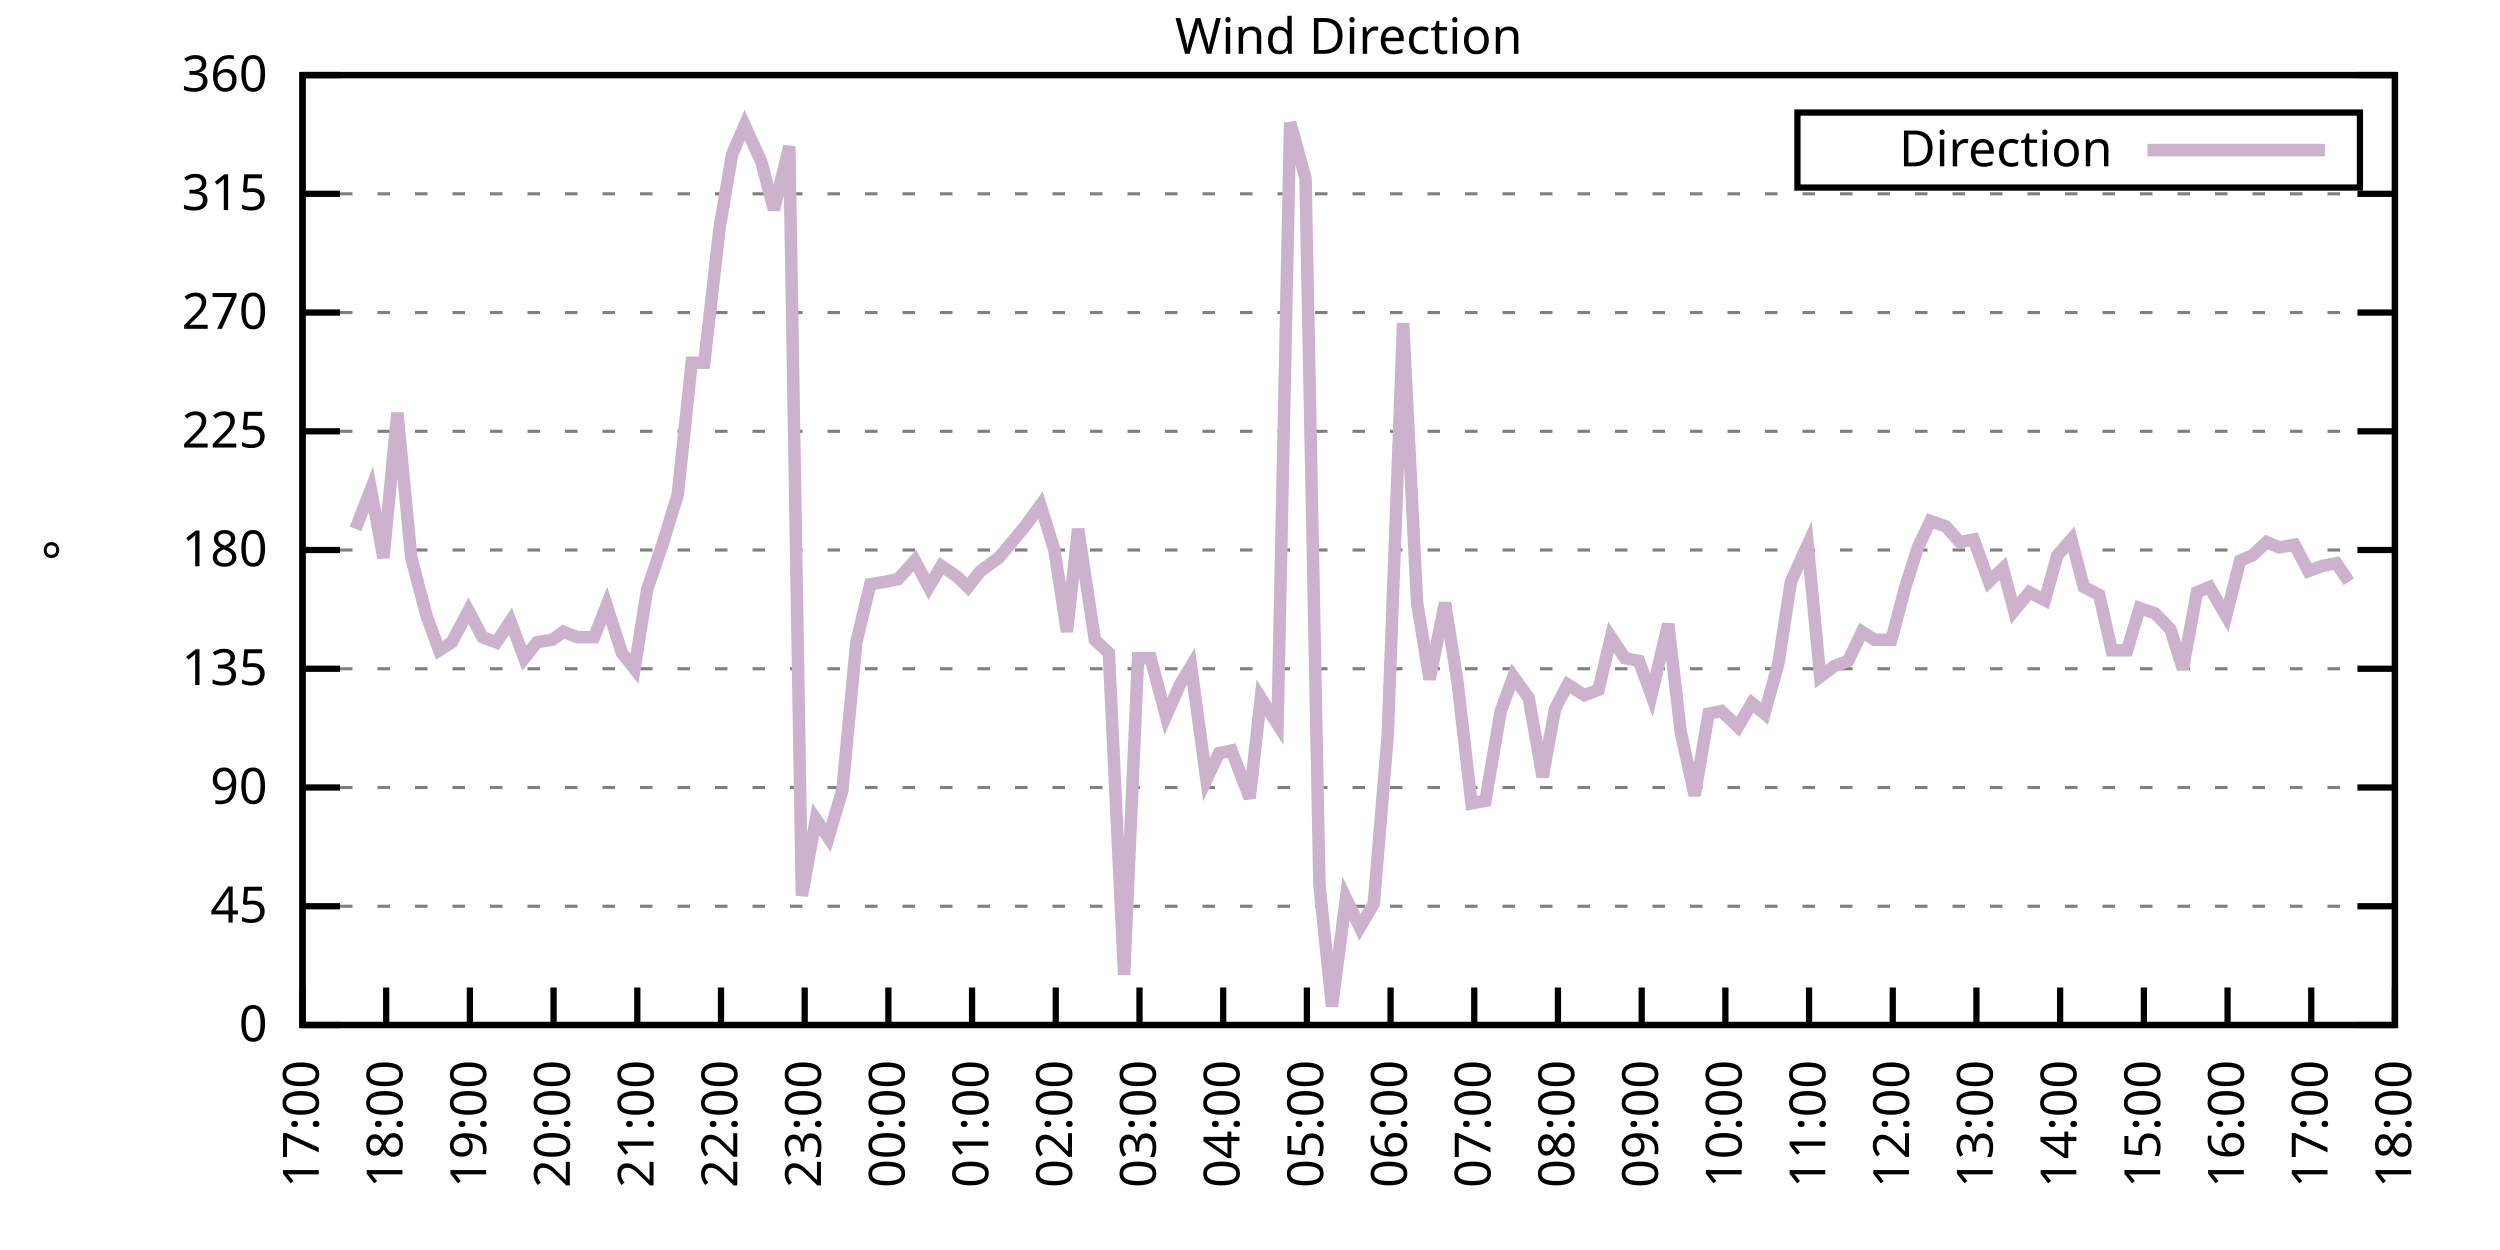
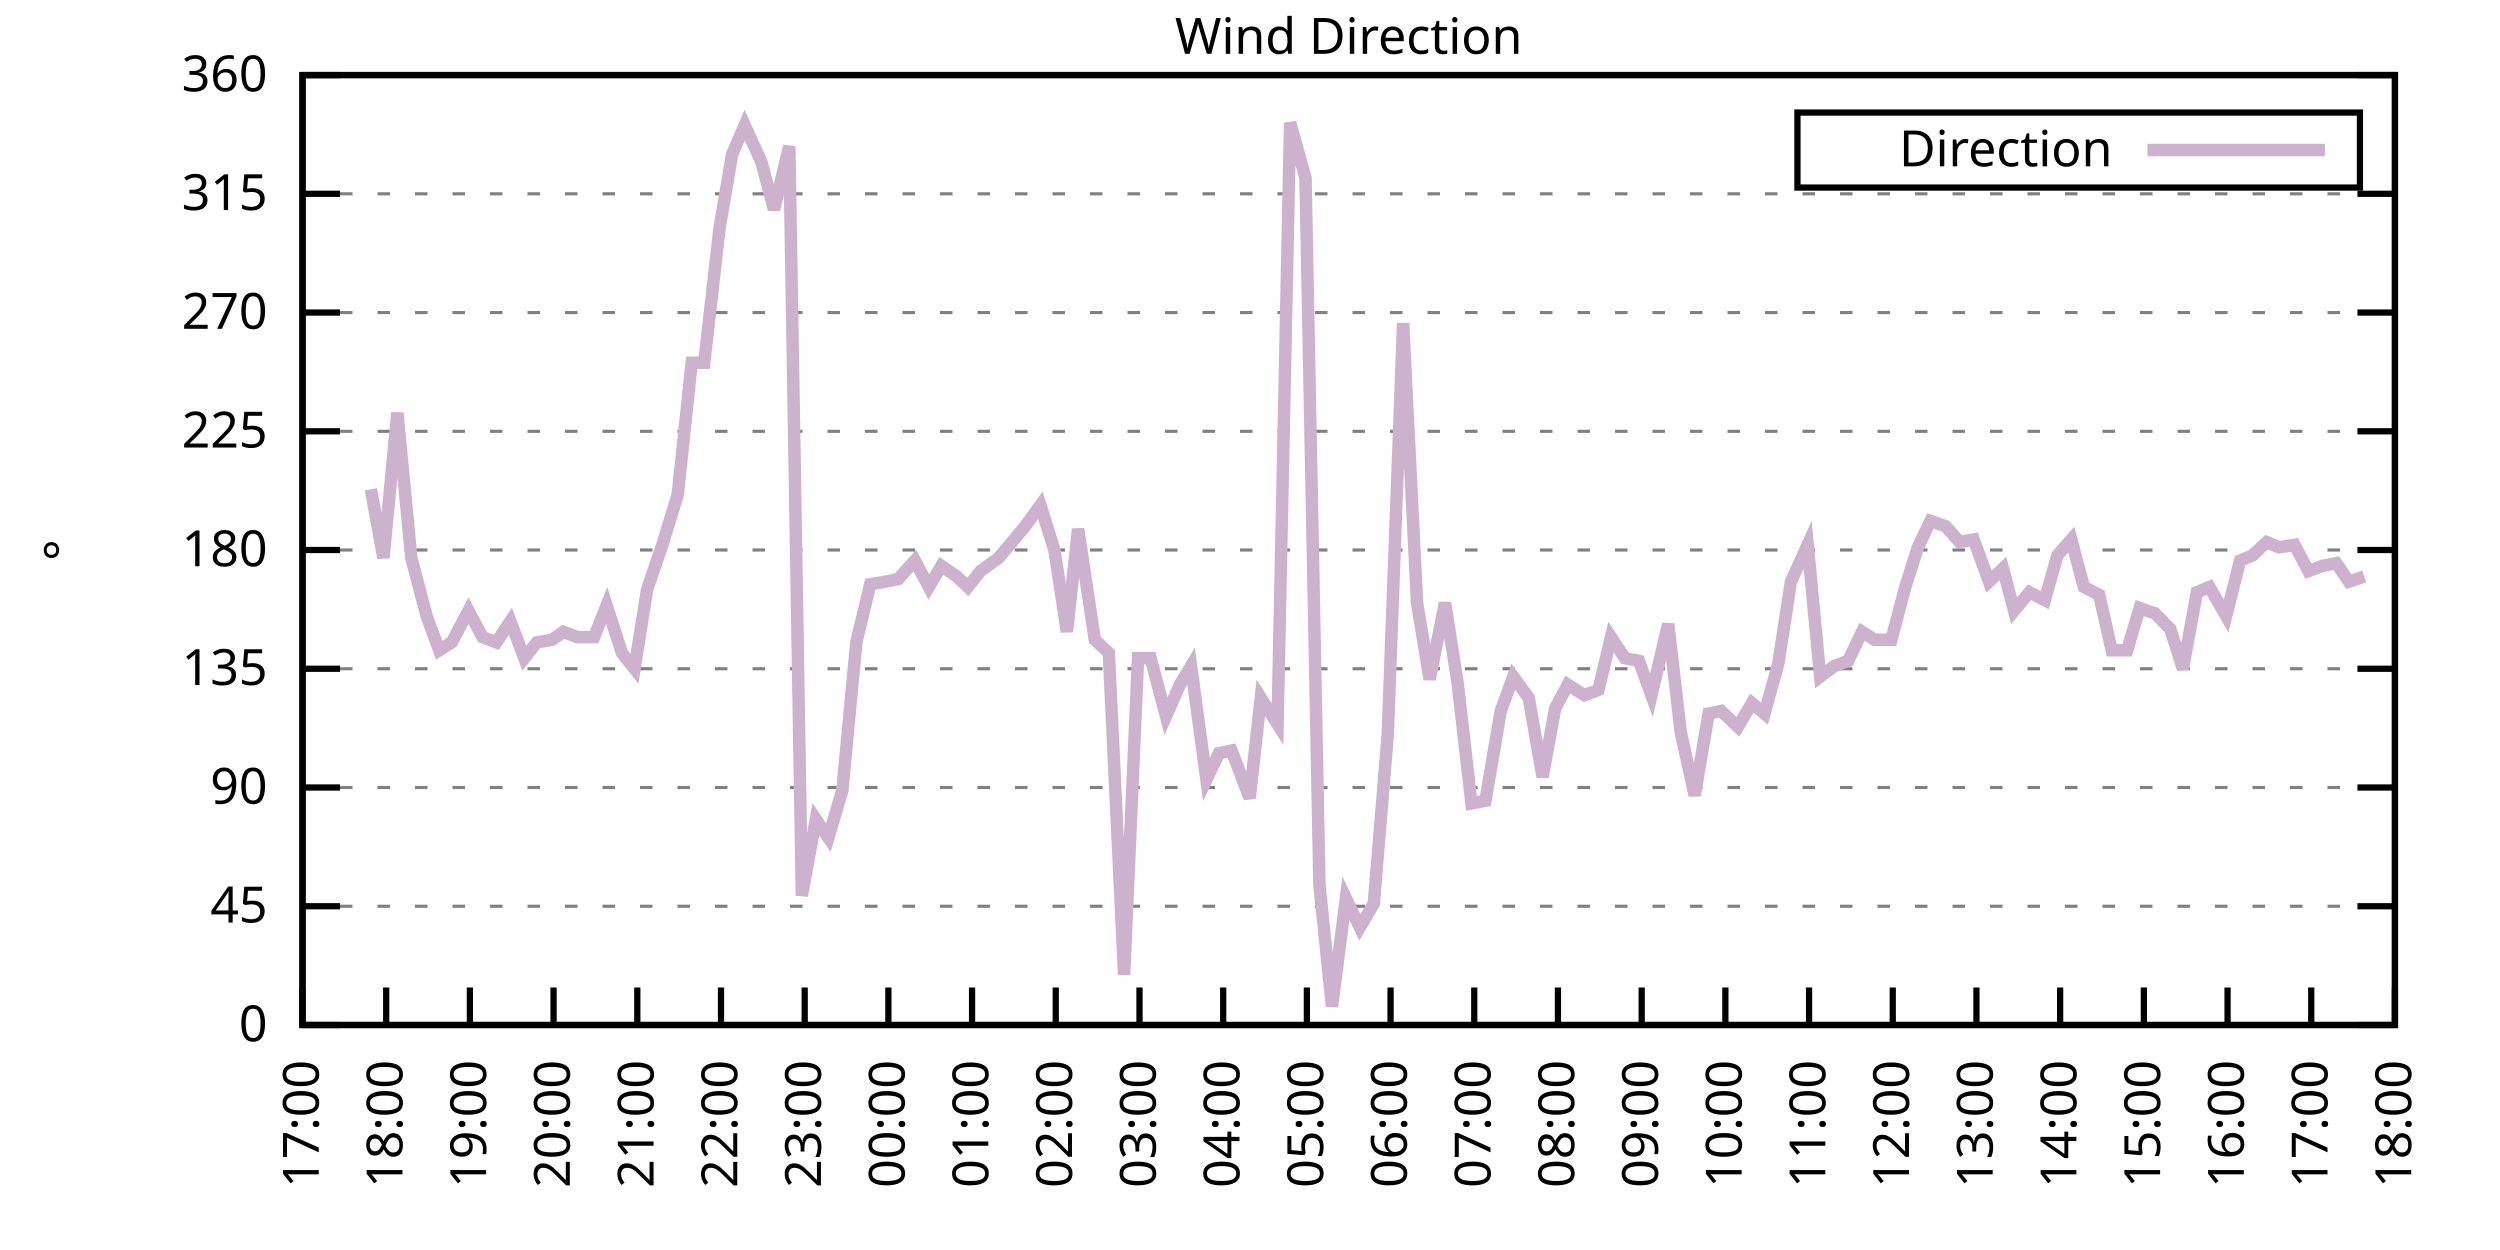
<svg xmlns="http://www.w3.org/2000/svg" xmlns:xlink="http://www.w3.org/1999/xlink" width="400" height="200" viewBox="0 0 400 200">
  <g id="gnuplot_canvas">
    <rect x="0" y="0" width="400" height="200" fill="none" />
    <defs>
      <circle id="gpDot" r="0.5" stroke-width="0.5" stroke="currentColor" />
      <path id="gpPt0" stroke-width="0.333" stroke="currentColor" d="M-1,0 h2 M0,-1 v2" />
      <path id="gpPt1" stroke-width="0.333" stroke="currentColor" d="M-1,-1 L1,1 M1,-1 L-1,1" />
      <path id="gpPt2" stroke-width="0.333" stroke="currentColor" d="M-1,0 L1,0 M0,-1 L0,1 M-1,-1 L1,1 M-1,1 L1,-1" />
      <rect id="gpPt3" stroke-width="0.333" stroke="currentColor" x="-1" y="-1" width="2" height="2" />
      <rect id="gpPt4" stroke-width="0.333" stroke="currentColor" fill="currentColor" x="-1" y="-1" width="2" height="2" />
      <circle id="gpPt5" stroke-width="0.333" stroke="currentColor" cx="0" cy="0" r="1" />
      <use xlink:href="#gpPt5" id="gpPt6" fill="currentColor" stroke="none" />
      <path id="gpPt7" stroke-width="0.333" stroke="currentColor" d="M0,-1.33 L-1.33,0.67 L1.33,0.67 z" />
      <use xlink:href="#gpPt7" id="gpPt8" fill="currentColor" stroke="none" />
      <use xlink:href="#gpPt7" id="gpPt9" stroke="currentColor" transform="rotate(180)" />
      <use xlink:href="#gpPt9" id="gpPt10" fill="currentColor" stroke="none" />
      <use xlink:href="#gpPt3" id="gpPt11" stroke="currentColor" transform="rotate(45)" />
      <use xlink:href="#gpPt11" id="gpPt12" fill="currentColor" stroke="none" />
      <path id="gpPt13" stroke-width="0.333" stroke="currentColor" d="M0,1.330 L1.265,0.411 L0.782,-1.067 L-0.782,-1.076 L-1.265,0.411 z" />
      <use xlink:href="#gpPt13" id="gpPt14" fill="currentColor" stroke="none" />
      <filter id="textbox" filterUnits="objectBoundingBox" x="0" y="0" height="1" width="1">
        <feFlood flood-color="white" flood-opacity="1" result="bgnd" />
        <feComposite in="SourceGraphic" in2="bgnd" operator="atop" />
      </filter>
      <filter id="greybox" filterUnits="objectBoundingBox" x="0" y="0" height="1" width="1">
        <feFlood flood-color="lightgrey" flood-opacity="1" result="grey" />
        <feComposite in="SourceGraphic" in2="grey" operator="atop" />
      </filter>
    </defs>
    <g fill="none" color="white" stroke="currentColor" stroke-width="1.00" stroke-linecap="butt" stroke-linejoin="miter">
</g>
    <g fill="none" color="black" stroke="currentColor" stroke-width="1.00" stroke-linecap="butt" stroke-linejoin="miter">
      <g stroke="none" shape-rendering="crispEdges">
        <polygon fill="rgb(255, 255, 255)" points="48.40,164.00 383.18,164.00 383.18,12.02 48.40,12.02 " />
      </g>
    </g>
    <g fill="none" color="black" stroke="currentColor" stroke-width="1.00" stroke-linecap="butt" stroke-linejoin="miter">
</g>
    <g fill="none" color="black" stroke="black" stroke-width="0.50" stroke-linecap="butt" stroke-linejoin="miter">
</g>
    <g fill="none" color="gray" stroke="currentColor" stroke-width="0.50" stroke-linecap="butt" stroke-linejoin="miter">
      <path stroke="gray" stroke-dasharray="2,4" class="gridline" d="M48.40,164.00 L383.19,164.00  " />
    </g>
    <g fill="none" color="gray" stroke="gray" stroke-width="1.00" stroke-linecap="butt" stroke-linejoin="miter">
</g>
    <g fill="none" color="black" stroke="currentColor" stroke-width="1.00" stroke-linecap="butt" stroke-linejoin="miter">
      <path stroke="black" d="M48.40,164.00 L54.40,164.00 M383.19,164.00 L377.19,164.00  " />
      <g transform="translate(42.80,166.60)" stroke="none" fill="black" font-family="Sans" font-size="8.00" text-anchor="end">
        <text>
          <tspan font-family="Sans"> 0</tspan>
        </text>
      </g>
    </g>
    <g fill="none" color="black" stroke="currentColor" stroke-width="1.00" stroke-linecap="butt" stroke-linejoin="miter">
</g>
    <g fill="none" color="black" stroke="black" stroke-width="0.50" stroke-linecap="butt" stroke-linejoin="miter">
</g>
    <g fill="none" color="gray" stroke="currentColor" stroke-width="0.50" stroke-linecap="butt" stroke-linejoin="miter">
      <path stroke="gray" stroke-dasharray="2,4" class="gridline" d="M48.40,145.00 L383.19,145.00  " />
    </g>
    <g fill="none" color="gray" stroke="gray" stroke-width="1.00" stroke-linecap="butt" stroke-linejoin="miter">
</g>
    <g fill="none" color="black" stroke="currentColor" stroke-width="1.00" stroke-linecap="butt" stroke-linejoin="miter">
      <path stroke="black" d="M48.40,145.00 L54.40,145.00 M383.19,145.00 L377.19,145.00  " />
      <g transform="translate(42.80,147.60)" stroke="none" fill="black" font-family="Sans" font-size="8.00" text-anchor="end">
        <text>
          <tspan font-family="Sans"> 45</tspan>
        </text>
      </g>
    </g>
    <g fill="none" color="black" stroke="currentColor" stroke-width="1.00" stroke-linecap="butt" stroke-linejoin="miter">
</g>
    <g fill="none" color="black" stroke="black" stroke-width="0.50" stroke-linecap="butt" stroke-linejoin="miter">
</g>
    <g fill="none" color="gray" stroke="currentColor" stroke-width="0.50" stroke-linecap="butt" stroke-linejoin="miter">
      <path stroke="gray" stroke-dasharray="2,4" class="gridline" d="M48.40,126.00 L383.19,126.00  " />
    </g>
    <g fill="none" color="gray" stroke="gray" stroke-width="1.00" stroke-linecap="butt" stroke-linejoin="miter">
</g>
    <g fill="none" color="black" stroke="currentColor" stroke-width="1.00" stroke-linecap="butt" stroke-linejoin="miter">
      <path stroke="black" d="M48.40,126.00 L54.40,126.00 M383.19,126.00 L377.19,126.00  " />
      <g transform="translate(42.80,128.60)" stroke="none" fill="black" font-family="Sans" font-size="8.00" text-anchor="end">
        <text>
          <tspan font-family="Sans"> 90</tspan>
        </text>
      </g>
    </g>
    <g fill="none" color="black" stroke="currentColor" stroke-width="1.00" stroke-linecap="butt" stroke-linejoin="miter">
</g>
    <g fill="none" color="black" stroke="black" stroke-width="0.50" stroke-linecap="butt" stroke-linejoin="miter">
</g>
    <g fill="none" color="gray" stroke="currentColor" stroke-width="0.50" stroke-linecap="butt" stroke-linejoin="miter">
      <path stroke="gray" stroke-dasharray="2,4" class="gridline" d="M48.40,107.00 L383.19,107.00  " />
    </g>
    <g fill="none" color="gray" stroke="gray" stroke-width="1.00" stroke-linecap="butt" stroke-linejoin="miter">
</g>
    <g fill="none" color="black" stroke="currentColor" stroke-width="1.00" stroke-linecap="butt" stroke-linejoin="miter">
      <path stroke="black" d="M48.40,107.00 L54.40,107.00 M383.19,107.00 L377.19,107.00  " />
      <g transform="translate(42.80,109.60)" stroke="none" fill="black" font-family="Sans" font-size="8.00" text-anchor="end">
        <text>
          <tspan font-family="Sans"> 135</tspan>
        </text>
      </g>
    </g>
    <g fill="none" color="black" stroke="currentColor" stroke-width="1.00" stroke-linecap="butt" stroke-linejoin="miter">
</g>
    <g fill="none" color="black" stroke="black" stroke-width="0.50" stroke-linecap="butt" stroke-linejoin="miter">
</g>
    <g fill="none" color="gray" stroke="currentColor" stroke-width="0.50" stroke-linecap="butt" stroke-linejoin="miter">
      <path stroke="gray" stroke-dasharray="2,4" class="gridline" d="M48.40,88.00 L383.19,88.00  " />
    </g>
    <g fill="none" color="gray" stroke="gray" stroke-width="1.00" stroke-linecap="butt" stroke-linejoin="miter">
</g>
    <g fill="none" color="black" stroke="currentColor" stroke-width="1.00" stroke-linecap="butt" stroke-linejoin="miter">
      <path stroke="black" d="M48.40,88.00 L54.40,88.00 M383.19,88.00 L377.19,88.00  " />
      <g transform="translate(42.80,90.60)" stroke="none" fill="black" font-family="Sans" font-size="8.00" text-anchor="end">
        <text>
          <tspan font-family="Sans"> 180</tspan>
        </text>
      </g>
    </g>
    <g fill="none" color="black" stroke="currentColor" stroke-width="1.00" stroke-linecap="butt" stroke-linejoin="miter">
</g>
    <g fill="none" color="black" stroke="black" stroke-width="0.50" stroke-linecap="butt" stroke-linejoin="miter">
</g>
    <g fill="none" color="gray" stroke="currentColor" stroke-width="0.50" stroke-linecap="butt" stroke-linejoin="miter">
      <path stroke="gray" stroke-dasharray="2,4" class="gridline" d="M48.40,69.01 L383.19,69.01  " />
    </g>
    <g fill="none" color="gray" stroke="gray" stroke-width="1.00" stroke-linecap="butt" stroke-linejoin="miter">
</g>
    <g fill="none" color="black" stroke="currentColor" stroke-width="1.00" stroke-linecap="butt" stroke-linejoin="miter">
      <path stroke="black" d="M48.40,69.01 L54.40,69.01 M383.19,69.01 L377.19,69.01  " />
      <g transform="translate(42.80,71.61)" stroke="none" fill="black" font-family="Sans" font-size="8.00" text-anchor="end">
        <text>
          <tspan font-family="Sans"> 225</tspan>
        </text>
      </g>
    </g>
    <g fill="none" color="black" stroke="currentColor" stroke-width="1.00" stroke-linecap="butt" stroke-linejoin="miter">
</g>
    <g fill="none" color="black" stroke="black" stroke-width="0.50" stroke-linecap="butt" stroke-linejoin="miter">
</g>
    <g fill="none" color="gray" stroke="currentColor" stroke-width="0.50" stroke-linecap="butt" stroke-linejoin="miter">
      <path stroke="gray" stroke-dasharray="2,4" class="gridline" d="M48.40,50.01 L383.19,50.01  " />
    </g>
    <g fill="none" color="gray" stroke="gray" stroke-width="1.00" stroke-linecap="butt" stroke-linejoin="miter">
</g>
    <g fill="none" color="black" stroke="currentColor" stroke-width="1.00" stroke-linecap="butt" stroke-linejoin="miter">
      <path stroke="black" d="M48.40,50.01 L54.40,50.01 M383.19,50.01 L377.19,50.01  " />
      <g transform="translate(42.80,52.61)" stroke="none" fill="black" font-family="Sans" font-size="8.00" text-anchor="end">
        <text>
          <tspan font-family="Sans"> 270</tspan>
        </text>
      </g>
    </g>
    <g fill="none" color="black" stroke="currentColor" stroke-width="1.00" stroke-linecap="butt" stroke-linejoin="miter">
</g>
    <g fill="none" color="black" stroke="black" stroke-width="0.50" stroke-linecap="butt" stroke-linejoin="miter">
</g>
    <g fill="none" color="gray" stroke="currentColor" stroke-width="0.50" stroke-linecap="butt" stroke-linejoin="miter">
      <path stroke="gray" stroke-dasharray="2,4" class="gridline" d="M48.40,31.01 L383.19,31.01  " />
    </g>
    <g fill="none" color="gray" stroke="gray" stroke-width="1.00" stroke-linecap="butt" stroke-linejoin="miter">
</g>
    <g fill="none" color="black" stroke="currentColor" stroke-width="1.00" stroke-linecap="butt" stroke-linejoin="miter">
      <path stroke="black" d="M48.40,31.01 L54.40,31.01 M383.19,31.01 L377.19,31.01  " />
      <g transform="translate(42.80,33.61)" stroke="none" fill="black" font-family="Sans" font-size="8.00" text-anchor="end">
        <text>
          <tspan font-family="Sans"> 315</tspan>
        </text>
      </g>
    </g>
    <g fill="none" color="black" stroke="currentColor" stroke-width="1.00" stroke-linecap="butt" stroke-linejoin="miter">
</g>
    <g fill="none" color="black" stroke="black" stroke-width="0.50" stroke-linecap="butt" stroke-linejoin="miter">
</g>
    <g fill="none" color="gray" stroke="currentColor" stroke-width="0.50" stroke-linecap="butt" stroke-linejoin="miter">
      <path stroke="gray" stroke-dasharray="2,4" class="gridline" d="M48.40,12.01 L383.19,12.01  " />
    </g>
    <g fill="none" color="gray" stroke="gray" stroke-width="1.00" stroke-linecap="butt" stroke-linejoin="miter">
</g>
    <g fill="none" color="black" stroke="currentColor" stroke-width="1.00" stroke-linecap="butt" stroke-linejoin="miter">
      <path stroke="black" d="M48.40,12.01 L54.40,12.01 M383.19,12.01 L377.19,12.01  " />
      <g transform="translate(42.80,14.61)" stroke="none" fill="black" font-family="Sans" font-size="8.00" text-anchor="end">
        <text>
          <tspan font-family="Sans"> 360</tspan>
        </text>
      </g>
    </g>
    <g fill="none" color="black" stroke="currentColor" stroke-width="1.00" stroke-linecap="butt" stroke-linejoin="miter">
      <path stroke="black" d="M48.40,164.00 L48.40,158.00  " />
      <g transform="translate(51.00,169.60) rotate(270.00)" stroke="none" fill="black" font-family="Sans" font-size="8.00" text-anchor="end">
        <text>
          <tspan font-family="Sans">17:00</tspan>
        </text>
      </g>
    </g>
    <g fill="none" color="black" stroke="currentColor" stroke-width="1.00" stroke-linecap="butt" stroke-linejoin="miter">
      <path stroke="black" d="M61.79,164.00 L61.79,158.00  " />
      <g transform="translate(64.39,169.60) rotate(270.00)" stroke="none" fill="black" font-family="Sans" font-size="8.00" text-anchor="end">
        <text>
          <tspan font-family="Sans">18:00</tspan>
        </text>
      </g>
    </g>
    <g fill="none" color="black" stroke="currentColor" stroke-width="1.00" stroke-linecap="butt" stroke-linejoin="miter">
      <path stroke="black" d="M75.18,164.00 L75.18,158.00  " />
      <g transform="translate(77.78,169.60) rotate(270.00)" stroke="none" fill="black" font-family="Sans" font-size="8.00" text-anchor="end">
        <text>
          <tspan font-family="Sans">19:00</tspan>
        </text>
      </g>
    </g>
    <g fill="none" color="black" stroke="currentColor" stroke-width="1.00" stroke-linecap="butt" stroke-linejoin="miter">
      <path stroke="black" d="M88.57,164.00 L88.57,158.00  " />
      <g transform="translate(91.17,169.60) rotate(270.00)" stroke="none" fill="black" font-family="Sans" font-size="8.00" text-anchor="end">
        <text>
          <tspan font-family="Sans">20:00</tspan>
        </text>
      </g>
    </g>
    <g fill="none" color="black" stroke="currentColor" stroke-width="1.00" stroke-linecap="butt" stroke-linejoin="miter">
      <path stroke="black" d="M101.97,164.00 L101.97,158.00  " />
      <g transform="translate(104.57,169.60) rotate(270.00)" stroke="none" fill="black" font-family="Sans" font-size="8.00" text-anchor="end">
        <text>
          <tspan font-family="Sans">21:00</tspan>
        </text>
      </g>
    </g>
    <g fill="none" color="black" stroke="currentColor" stroke-width="1.00" stroke-linecap="butt" stroke-linejoin="miter">
      <path stroke="black" d="M115.36,164.00 L115.36,158.00  " />
      <g transform="translate(117.96,169.60) rotate(270.00)" stroke="none" fill="black" font-family="Sans" font-size="8.00" text-anchor="end">
        <text>
          <tspan font-family="Sans">22:00</tspan>
        </text>
      </g>
    </g>
    <g fill="none" color="black" stroke="currentColor" stroke-width="1.00" stroke-linecap="butt" stroke-linejoin="miter">
      <path stroke="black" d="M128.75,164.00 L128.75,158.00  " />
      <g transform="translate(131.35,169.60) rotate(270.00)" stroke="none" fill="black" font-family="Sans" font-size="8.00" text-anchor="end">
        <text>
          <tspan font-family="Sans">23:00</tspan>
        </text>
      </g>
    </g>
    <g fill="none" color="black" stroke="currentColor" stroke-width="1.00" stroke-linecap="butt" stroke-linejoin="miter">
      <path stroke="black" d="M142.14,164.00 L142.14,158.00  " />
      <g transform="translate(144.74,169.60) rotate(270.00)" stroke="none" fill="black" font-family="Sans" font-size="8.00" text-anchor="end">
        <text>
          <tspan font-family="Sans">00:00</tspan>
        </text>
      </g>
    </g>
    <g fill="none" color="black" stroke="currentColor" stroke-width="1.00" stroke-linecap="butt" stroke-linejoin="miter">
      <path stroke="black" d="M155.53,164.00 L155.53,158.00  " />
      <g transform="translate(158.13,169.60) rotate(270.00)" stroke="none" fill="black" font-family="Sans" font-size="8.00" text-anchor="end">
        <text>
          <tspan font-family="Sans">01:00</tspan>
        </text>
      </g>
    </g>
    <g fill="none" color="black" stroke="currentColor" stroke-width="1.00" stroke-linecap="butt" stroke-linejoin="miter">
      <path stroke="black" d="M168.92,164.00 L168.92,158.00  " />
      <g transform="translate(171.52,169.60) rotate(270.00)" stroke="none" fill="black" font-family="Sans" font-size="8.00" text-anchor="end">
        <text>
          <tspan font-family="Sans">02:00</tspan>
        </text>
      </g>
    </g>
    <g fill="none" color="black" stroke="currentColor" stroke-width="1.00" stroke-linecap="butt" stroke-linejoin="miter">
      <path stroke="black" d="M182.32,164.00 L182.32,158.00  " />
      <g transform="translate(184.92,169.60) rotate(270.00)" stroke="none" fill="black" font-family="Sans" font-size="8.00" text-anchor="end">
        <text>
          <tspan font-family="Sans">03:00</tspan>
        </text>
      </g>
    </g>
    <g fill="none" color="black" stroke="currentColor" stroke-width="1.00" stroke-linecap="butt" stroke-linejoin="miter">
      <path stroke="black" d="M195.71,164.00 L195.71,158.00  " />
      <g transform="translate(198.31,169.60) rotate(270.00)" stroke="none" fill="black" font-family="Sans" font-size="8.00" text-anchor="end">
        <text>
          <tspan font-family="Sans">04:00</tspan>
        </text>
      </g>
    </g>
    <g fill="none" color="black" stroke="currentColor" stroke-width="1.00" stroke-linecap="butt" stroke-linejoin="miter">
      <path stroke="black" d="M209.10,164.00 L209.10,158.00  " />
      <g transform="translate(211.70,169.60) rotate(270.00)" stroke="none" fill="black" font-family="Sans" font-size="8.00" text-anchor="end">
        <text>
          <tspan font-family="Sans">05:00</tspan>
        </text>
      </g>
    </g>
    <g fill="none" color="black" stroke="currentColor" stroke-width="1.00" stroke-linecap="butt" stroke-linejoin="miter">
      <path stroke="black" d="M222.49,164.00 L222.49,158.00  " />
      <g transform="translate(225.09,169.60) rotate(270.00)" stroke="none" fill="black" font-family="Sans" font-size="8.00" text-anchor="end">
        <text>
          <tspan font-family="Sans">06:00</tspan>
        </text>
      </g>
    </g>
    <g fill="none" color="black" stroke="currentColor" stroke-width="1.00" stroke-linecap="butt" stroke-linejoin="miter">
      <path stroke="black" d="M235.88,164.00 L235.88,158.00  " />
      <g transform="translate(238.48,169.60) rotate(270.00)" stroke="none" fill="black" font-family="Sans" font-size="8.00" text-anchor="end">
        <text>
          <tspan font-family="Sans">07:00</tspan>
        </text>
      </g>
    </g>
    <g fill="none" color="black" stroke="currentColor" stroke-width="1.00" stroke-linecap="butt" stroke-linejoin="miter">
      <path stroke="black" d="M249.27,164.00 L249.27,158.00  " />
      <g transform="translate(251.87,169.60) rotate(270.00)" stroke="none" fill="black" font-family="Sans" font-size="8.00" text-anchor="end">
        <text>
          <tspan font-family="Sans">08:00</tspan>
        </text>
      </g>
    </g>
    <g fill="none" color="black" stroke="currentColor" stroke-width="1.00" stroke-linecap="butt" stroke-linejoin="miter">
      <path stroke="black" d="M262.67,164.00 L262.67,158.00  " />
      <g transform="translate(265.27,169.60) rotate(270.00)" stroke="none" fill="black" font-family="Sans" font-size="8.00" text-anchor="end">
        <text>
          <tspan font-family="Sans">09:00</tspan>
        </text>
      </g>
    </g>
    <g fill="none" color="black" stroke="currentColor" stroke-width="1.00" stroke-linecap="butt" stroke-linejoin="miter">
      <path stroke="black" d="M276.06,164.00 L276.06,158.00  " />
      <g transform="translate(278.66,169.60) rotate(270.00)" stroke="none" fill="black" font-family="Sans" font-size="8.00" text-anchor="end">
        <text>
          <tspan font-family="Sans">10:00</tspan>
        </text>
      </g>
    </g>
    <g fill="none" color="black" stroke="currentColor" stroke-width="1.00" stroke-linecap="butt" stroke-linejoin="miter">
      <path stroke="black" d="M289.45,164.00 L289.45,158.00  " />
      <g transform="translate(292.05,169.60) rotate(270.00)" stroke="none" fill="black" font-family="Sans" font-size="8.00" text-anchor="end">
        <text>
          <tspan font-family="Sans">11:00</tspan>
        </text>
      </g>
    </g>
    <g fill="none" color="black" stroke="currentColor" stroke-width="1.00" stroke-linecap="butt" stroke-linejoin="miter">
      <path stroke="black" d="M302.84,164.00 L302.84,158.00  " />
      <g transform="translate(305.44,169.60) rotate(270.00)" stroke="none" fill="black" font-family="Sans" font-size="8.00" text-anchor="end">
        <text>
          <tspan font-family="Sans">12:00</tspan>
        </text>
      </g>
    </g>
    <g fill="none" color="black" stroke="currentColor" stroke-width="1.00" stroke-linecap="butt" stroke-linejoin="miter">
      <path stroke="black" d="M316.23,164.00 L316.23,158.00  " />
      <g transform="translate(318.83,169.60) rotate(270.00)" stroke="none" fill="black" font-family="Sans" font-size="8.00" text-anchor="end">
        <text>
          <tspan font-family="Sans">13:00</tspan>
        </text>
      </g>
    </g>
    <g fill="none" color="black" stroke="currentColor" stroke-width="1.00" stroke-linecap="butt" stroke-linejoin="miter">
      <path stroke="black" d="M329.62,164.00 L329.62,158.00  " />
      <g transform="translate(332.22,169.60) rotate(270.00)" stroke="none" fill="black" font-family="Sans" font-size="8.00" text-anchor="end">
        <text>
          <tspan font-family="Sans">14:00</tspan>
        </text>
      </g>
    </g>
    <g fill="none" color="black" stroke="currentColor" stroke-width="1.00" stroke-linecap="butt" stroke-linejoin="miter">
      <path stroke="black" d="M343.02,164.00 L343.02,158.00  " />
      <g transform="translate(345.62,169.60) rotate(270.00)" stroke="none" fill="black" font-family="Sans" font-size="8.00" text-anchor="end">
        <text>
          <tspan font-family="Sans">15:00</tspan>
        </text>
      </g>
    </g>
    <g fill="none" color="black" stroke="currentColor" stroke-width="1.00" stroke-linecap="butt" stroke-linejoin="miter">
      <path stroke="black" d="M356.41,164.00 L356.41,158.00  " />
      <g transform="translate(359.01,169.60) rotate(270.00)" stroke="none" fill="black" font-family="Sans" font-size="8.00" text-anchor="end">
        <text>
          <tspan font-family="Sans">16:00</tspan>
        </text>
      </g>
    </g>
    <g fill="none" color="black" stroke="currentColor" stroke-width="1.00" stroke-linecap="butt" stroke-linejoin="miter">
      <path stroke="black" d="M369.80,164.00 L369.80,158.00  " />
      <g transform="translate(372.40,169.60) rotate(270.00)" stroke="none" fill="black" font-family="Sans" font-size="8.00" text-anchor="end">
        <text>
          <tspan font-family="Sans">17:00</tspan>
        </text>
      </g>
    </g>
    <g fill="none" color="black" stroke="currentColor" stroke-width="1.00" stroke-linecap="butt" stroke-linejoin="miter">
      <path stroke="black" d="M383.19,164.00 L383.19,158.00  " />
      <g transform="translate(385.79,169.60) rotate(270.00)" stroke="none" fill="black" font-family="Sans" font-size="8.00" text-anchor="end">
        <text>
          <tspan font-family="Sans">18:00</tspan>
        </text>
      </g>
    </g>
    <g fill="none" color="black" stroke="currentColor" stroke-width="1.00" stroke-linecap="butt" stroke-linejoin="miter">
</g>
    <g fill="none" color="black" stroke="currentColor" stroke-width="1.00" stroke-linecap="butt" stroke-linejoin="miter">
      <path stroke="black" d="M48.40,12.01 L48.40,164.00 L383.19,164.00 L383.19,12.01 L48.40,12.01 Z  " />
    </g>
    <g fill="none" color="black" stroke="currentColor" stroke-width="1.00" stroke-linecap="butt" stroke-linejoin="miter">
</g>
    <g fill="none" color="black" stroke="currentColor" stroke-width="1.00" stroke-linecap="butt" stroke-linejoin="miter">
      <path stroke="black" d="M287.59,30.01 L287.59,18.01 L377.59,18.01 L377.59,30.01 L287.59,30.01 Z  " />
    </g>
    <g id="Wind_direction_plot_1">
      <g fill="none" color="white" stroke="black" stroke-width="2.00" stroke-linecap="butt" stroke-linejoin="miter">
</g>
      <g fill="none" color="black" stroke="currentColor" stroke-width="2.00" stroke-linecap="butt" stroke-linejoin="miter">
        <g transform="translate(337.99,26.61)" stroke="none" fill="black" font-family="Sans" font-size="8.00" text-anchor="end">
          <text>
            <tspan font-family="Sans">Direction</tspan>
          </text>
        </g>
      </g>
      <g fill="none" color="black" stroke="currentColor" stroke-width="2.00" stroke-linecap="butt" stroke-linejoin="miter">
-         <path stroke="rgb(204, 178, 204)" d="M343.59,24.01 L371.99,24.01 M56.88,84.63 L59.34,78.29 L61.35,89.27 L63.58,66.05 L65.81,89.27 L68.26,98.56   L70.27,104.05 L72.28,102.78 L74.96,97.72 L77.19,101.94 L79.42,102.78 L81.66,99.40 L83.89,105.31 L85.90,102.78   L88.35,102.36 L90.14,101.09 L92.37,101.94 L95.05,101.94 L97.06,96.87 L99.51,104.47 L101.52,107.00 L103.53,94.34   L105.98,87.16 L108.44,79.14 L110.67,58.03 L112.68,58.03 L115.13,36.50 L117.14,24.68 L119.15,20.03 L121.83,25.94   L123.84,33.54 L126.29,23.41 L128.30,143.31 L130.54,131.07 L132.54,134.02 L134.78,126.42 L137.01,102.78 L139.24,93.49   L141.69,93.07 L143.70,92.65 L146.38,89.69 L148.61,93.92 L150.62,90.54 L153.08,92.23 L154.86,93.92 L156.87,91.38   L159.77,89.27 L161.56,87.16 L164.01,84.21 L166.47,80.83 L168.70,88.00 L170.71,101.09 L172.50,84.63 L175.17,102.36   L177.41,104.47 L179.86,155.98 L182.09,105.31 L184.10,105.31 L186.56,114.60 L188.79,109.54 L190.57,106.58 L193.03,124.74   L195.04,120.51 L197.05,120.09 L199.95,127.69 L201.73,111.65 L204.41,115.87 L206.42,19.61 L208.88,28.48 L211.11,141.62   L213.12,161.04 L215.35,143.73 L217.58,148.38 L219.81,144.58 L222.04,117.56 L224.50,51.70 L226.73,96.45 L228.74,108.69   L231.20,96.45 L233.20,109.11 L235.44,128.54 L237.67,128.11 L240.12,113.76 L242.13,108.27 L244.59,111.65 L246.82,124.31   L248.83,113.34 L250.84,109.54 L253.51,111.23 L255.75,110.38 L257.76,101.94 L259.99,105.31 L262.22,105.74 L264.23,111.23   L266.91,99.83 L268.92,117.14 L271.15,127.27 L273.38,114.18 L275.39,113.76 L278.07,116.29 L280.30,112.49 L282.31,114.18   L284.54,106.16 L286.55,93.07 L289.23,87.16 L291.23,108.27 L293.47,106.58 L295.70,105.74 L297.93,101.09 L299.94,102.36   L302.62,102.36 L304.85,93.92 L306.86,87.58 L308.87,83.36 L311.32,84.21 L313.55,86.74 L315.79,86.32 L318.24,93.07   L320.47,90.96 L322.26,97.72 L324.71,94.76 L327.17,96.03 L329.18,88.85 L331.41,86.32 L333.42,93.92 L335.87,95.18   L337.88,104.05 L340.34,104.05 L342.35,97.29 L344.80,98.14 L347.26,100.67 L349.26,107.00 L351.50,94.76 L353.51,93.92   L356.18,98.56 L358.42,89.69 L360.42,88.85 L362.66,86.74 L364.66,87.58 L367.12,87.16 L369.35,91.38 L371.58,90.54   L373.82,90.12 L375.82,93.07  " />
+         <path stroke="rgb(204, 178, 204)" d="M343.59,24.01 L371.99,24.01 M59.34,78.29 L61.35,89.27 L63.58,66.05 L65.81,89.27 L68.26,98.56 L70.27,104.05   L72.28,102.78 L74.96,97.72 L77.19,101.94 L79.42,102.78 L81.66,99.40 L83.89,105.31 L85.90,102.78 L88.35,102.36   L90.14,101.09 L92.37,101.94 L95.05,101.94 L97.06,96.87 L99.51,104.47 L101.52,107.00 L103.53,94.34 L105.98,87.16   L108.44,79.14 L110.67,58.03 L112.68,58.03 L115.13,36.50 L117.14,24.68 L119.15,20.03 L121.83,25.94 L123.84,33.54   L126.29,23.41 L128.30,143.31 L130.54,131.07 L132.54,134.02 L134.78,126.42 L137.01,102.78 L139.24,93.49 L141.69,93.07   L143.70,92.65 L146.38,89.69 L148.61,93.92 L150.62,90.54 L153.08,92.23 L154.86,93.92 L156.87,91.38 L159.77,89.27   L161.56,87.16 L164.01,84.21 L166.47,80.83 L168.70,88.00 L170.71,101.09 L172.50,84.63 L175.17,102.36 L177.41,104.47   L179.86,155.98 L182.09,105.31 L184.10,105.31 L186.56,114.60 L188.79,109.54 L190.57,106.58 L193.03,124.74 L195.04,120.51   L197.05,120.09 L199.95,127.69 L201.73,111.65 L204.41,115.87 L206.42,19.61 L208.88,28.48 L211.11,141.62 L213.12,161.04   L215.35,143.73 L217.58,148.38 L219.81,144.58 L222.04,117.56 L224.50,51.70 L226.73,96.45 L228.74,108.69 L231.20,96.45   L233.20,109.11 L235.44,128.54 L237.67,128.11 L240.12,113.76 L242.13,108.27 L244.59,111.65 L246.82,124.31 L248.83,113.34   L250.84,109.54 L253.51,111.23 L255.75,110.38 L257.76,101.94 L259.99,105.31 L262.22,105.74 L264.23,111.23 L266.91,99.83   L268.92,117.14 L271.15,127.27 L273.38,114.18 L275.39,113.76 L278.07,116.29 L280.30,112.49 L282.31,114.18 L284.54,106.16   L286.55,93.07 L289.23,87.16 L291.23,108.27 L293.47,106.58 L295.70,105.74 L297.93,101.09 L299.94,102.36 L302.62,102.36   L304.85,93.92 L306.86,87.58 L308.87,83.36 L311.32,84.21 L313.55,86.74 L315.79,86.32 L318.24,93.07 L320.47,90.96   L322.26,97.72 L324.71,94.76 L327.17,96.03 L329.18,88.85 L331.41,86.32 L333.42,93.92 L335.87,95.18 L337.88,104.05   L340.34,104.05 L342.35,97.29 L344.80,98.14 L347.26,100.67 L349.26,107.00 L351.50,94.76 L353.51,93.92 L356.18,98.56   L358.42,89.69 L360.42,88.85 L362.66,86.74 L364.66,87.58 L367.12,87.16 L369.35,91.38 L371.58,90.54 L373.82,90.12   L375.82,93.07 L378.28,92.23  " />
      </g>
    </g>
    <g fill="none" color="black" stroke="currentColor" stroke-width="2.00" stroke-linecap="butt" stroke-linejoin="miter">
</g>
    <g fill="none" color="black" stroke="black" stroke-width="1.00" stroke-linecap="butt" stroke-linejoin="miter">
</g>
    <g fill="none" color="black" stroke="currentColor" stroke-width="1.00" stroke-linecap="butt" stroke-linejoin="miter">
      <path stroke="black" d="M48.40,12.01 L48.40,164.00 L383.19,164.00 L383.19,12.01 L48.40,12.01 Z  " />
      <g transform="translate(12.80,88.01) rotate(270.00)" stroke="none" fill="black" font-family="Sans" font-size="8.00" text-anchor="middle">
        <text>
          <tspan font-family="Sans">°</tspan>
        </text>
      </g>
    </g>
    <g fill="none" color="black" stroke="currentColor" stroke-width="1.00" stroke-linecap="butt" stroke-linejoin="miter">
</g>
    <g fill="none" color="black" stroke="currentColor" stroke-width="1.00" stroke-linecap="butt" stroke-linejoin="miter">
      <g transform="translate(215.79,8.61)" stroke="none" fill="black" font-family="Sans" font-size="8.00" text-anchor="middle">
        <text>
          <tspan font-family="Sans">Wind Direction</tspan>
        </text>
      </g>
    </g>
    <g fill="none" color="black" stroke="currentColor" stroke-width="1.00" stroke-linecap="butt" stroke-linejoin="miter">
</g>
  </g>
</svg>
